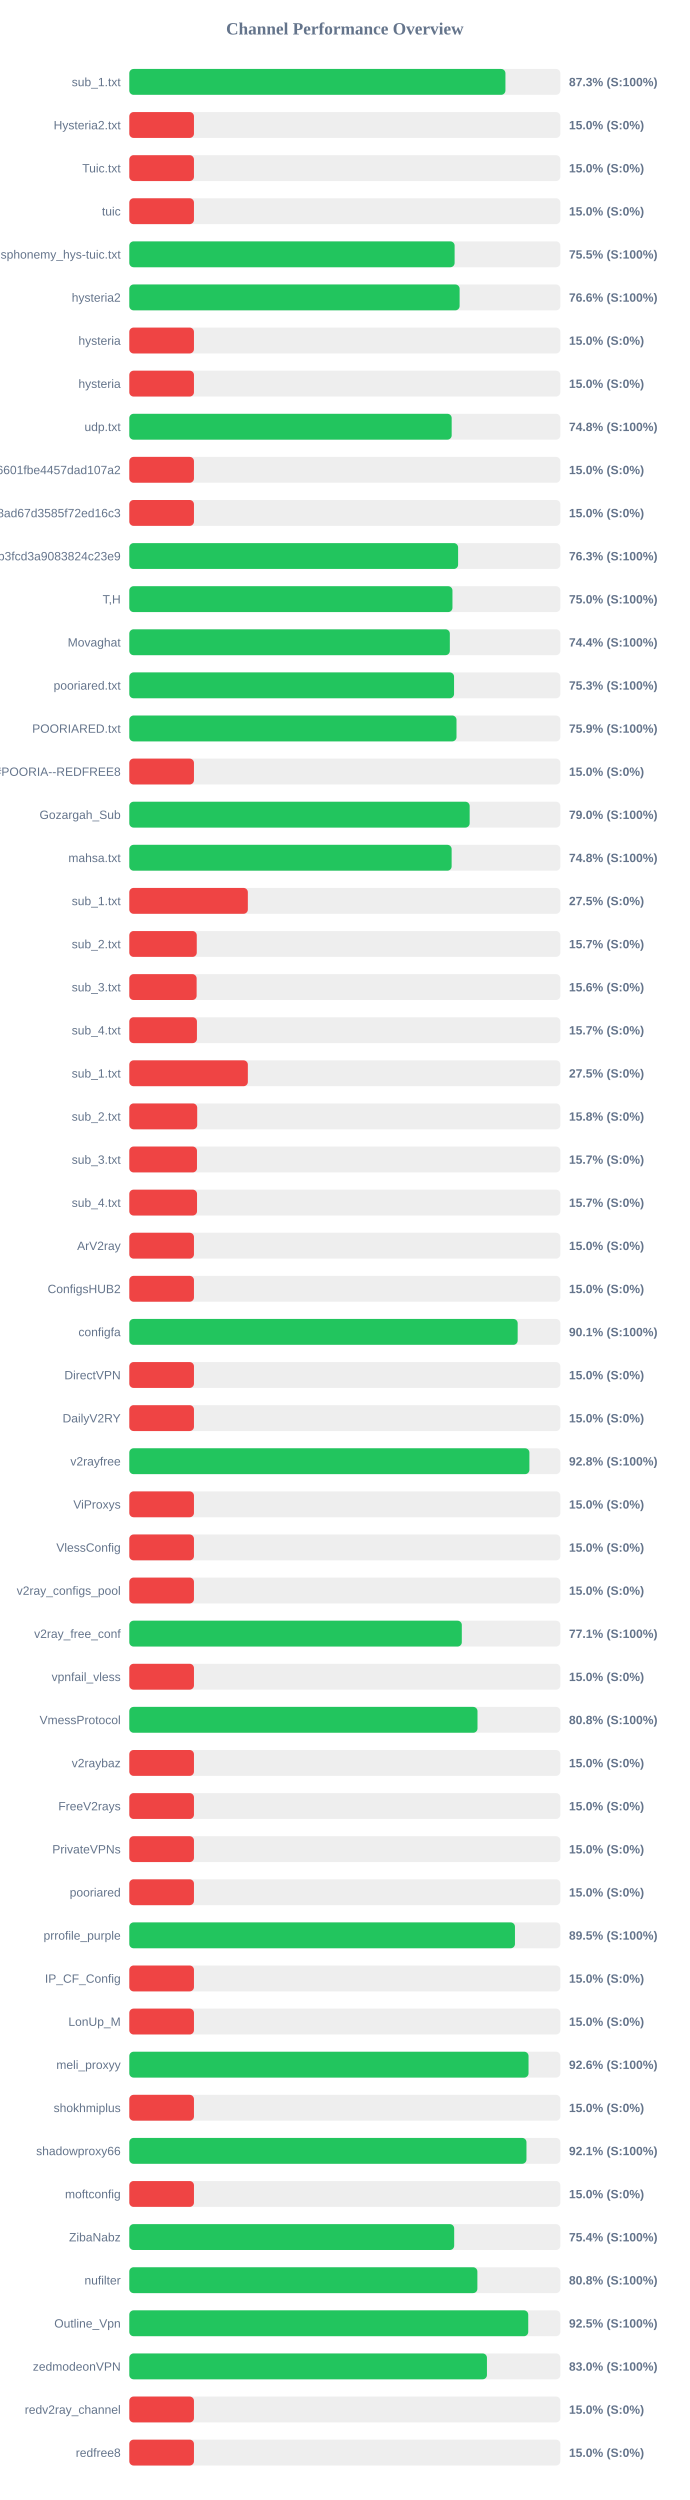
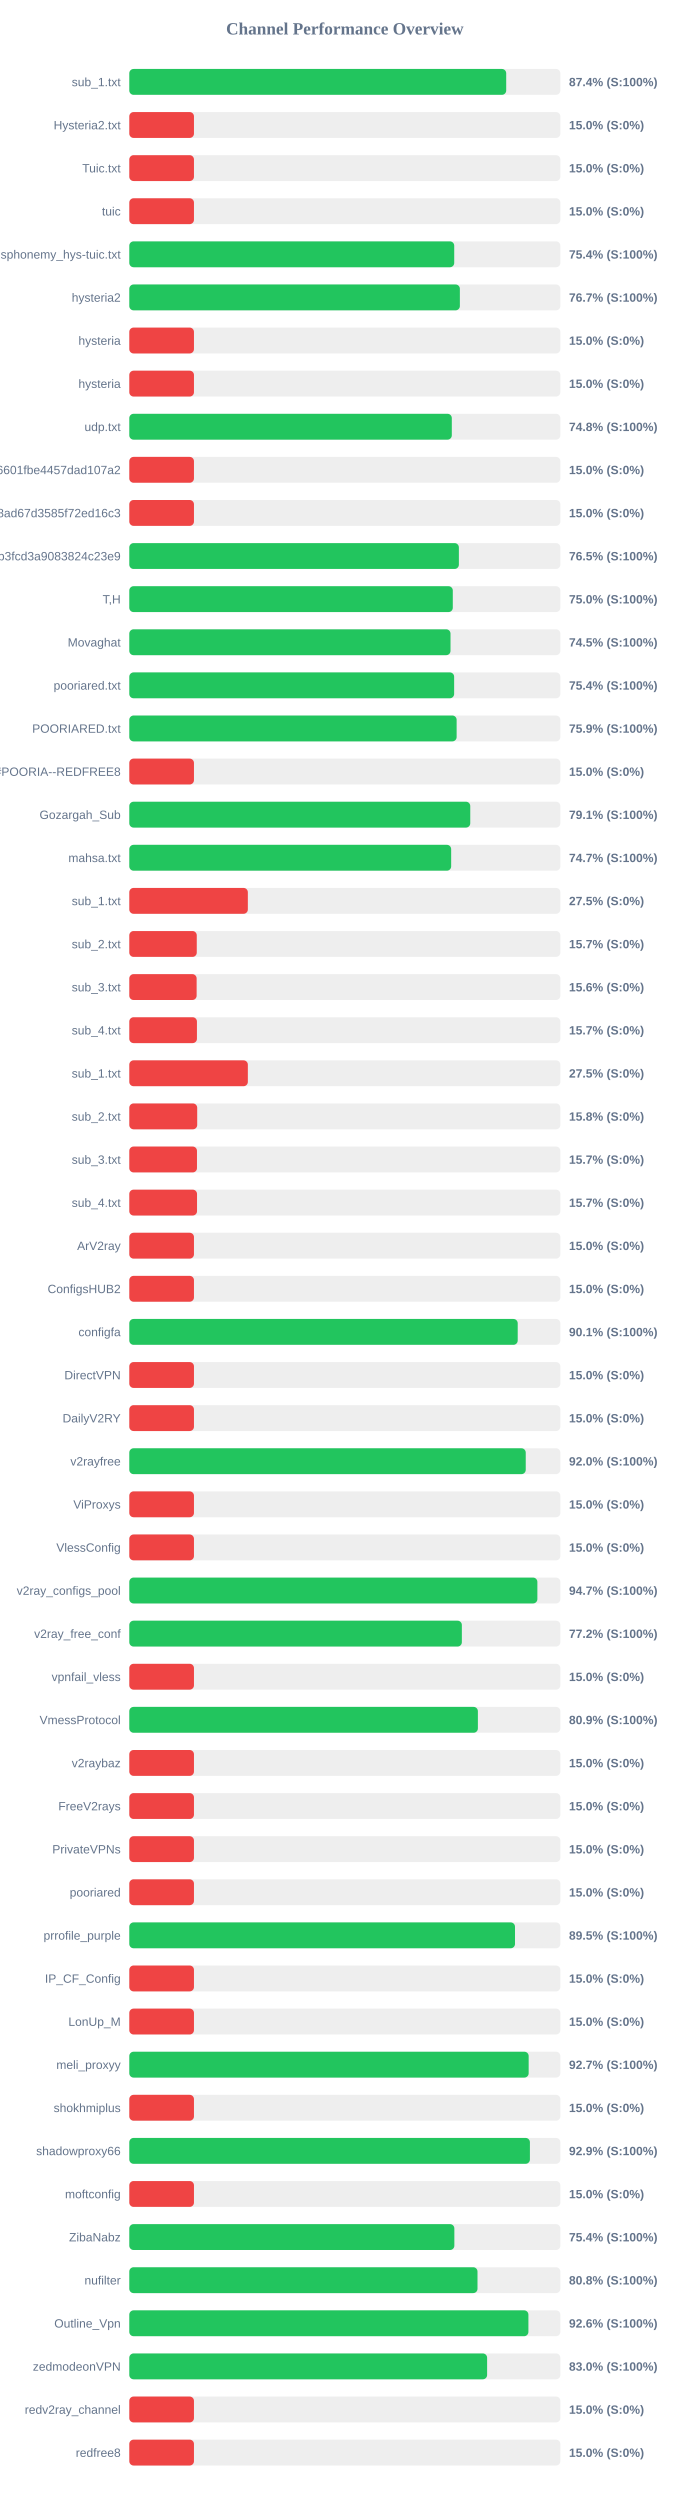
<svg xmlns="http://www.w3.org/2000/svg" width="800" height="2900" version="1.1">
  <style>
        .row { font: 14px Arial; fill: #64748b; }
        .score { font: bold 14px Arial; fill: #64748b; }
    </style>
  <text x="400" y="40" text-anchor="middle" font-size="20px" font-weight="bold" fill="#64748b">Channel Performance Overview</text>
  <rect x="150" y="80" width="500" height="30" fill="#eee" rx="5" />
-   <rect x="150" y="80" width="436.3" height="30" fill="#22c55e" rx="5" />
+   <rect x="150" y="80" width="437.2" height="30" fill="#22c55e" rx="5" />
  <text x="140" y="100" text-anchor="end" class="row">sub_1.txt</text>
-   <text x="660" y="100" text-anchor="start" class="score">87.3% (S:100%)</text>
+   <text x="660" y="100" text-anchor="start" class="score">87.4% (S:100%)</text>
  <rect x="150" y="130" width="500" height="30" fill="#eee" rx="5" />
  <rect x="150" y="130" width="75.0" height="30" fill="#ef4444" rx="5" />
  <text x="140" y="150" text-anchor="end" class="row">Hysteria2.txt</text>
  <text x="660" y="150" text-anchor="start" class="score">15.0% (S:0%)</text>
  <rect x="150" y="180" width="500" height="30" fill="#eee" rx="5" />
  <rect x="150" y="180" width="75.0" height="30" fill="#ef4444" rx="5" />
  <text x="140" y="200" text-anchor="end" class="row">Tuic.txt</text>
  <text x="660" y="200" text-anchor="start" class="score">15.0% (S:0%)</text>
  <rect x="150" y="230" width="500" height="30" fill="#eee" rx="5" />
  <rect x="150" y="230" width="75.0" height="30" fill="#ef4444" rx="5" />
  <text x="140" y="250" text-anchor="end" class="row">tuic</text>
  <text x="660" y="250" text-anchor="start" class="score">15.0% (S:0%)</text>
  <rect x="150" y="280" width="500" height="30" fill="#eee" rx="5" />
-   <rect x="150" y="280" width="377.35" height="30" fill="#22c55e" rx="5" />
+   <rect x="150" y="280" width="376.9" height="30" fill="#22c55e" rx="5" />
  <text x="140" y="300" text-anchor="end" class="row">ndsphonemy_hys-tuic.txt</text>
-   <text x="660" y="300" text-anchor="start" class="score">75.5% (S:100%)</text>
+   <text x="660" y="300" text-anchor="start" class="score">75.4% (S:100%)</text>
  <rect x="150" y="330" width="500" height="30" fill="#eee" rx="5" />
-   <rect x="150" y="330" width="383.15" height="30" fill="#22c55e" rx="5" />
+   <rect x="150" y="330" width="383.45" height="30" fill="#22c55e" rx="5" />
  <text x="140" y="350" text-anchor="end" class="row">hysteria2</text>
-   <text x="660" y="350" text-anchor="start" class="score">76.6% (S:100%)</text>
+   <text x="660" y="350" text-anchor="start" class="score">76.7% (S:100%)</text>
  <rect x="150" y="380" width="500" height="30" fill="#eee" rx="5" />
  <rect x="150" y="380" width="75.0" height="30" fill="#ef4444" rx="5" />
  <text x="140" y="400" text-anchor="end" class="row">hysteria</text>
  <text x="660" y="400" text-anchor="start" class="score">15.0% (S:0%)</text>
  <rect x="150" y="430" width="500" height="30" fill="#eee" rx="5" />
  <rect x="150" y="430" width="75.0" height="30" fill="#ef4444" rx="5" />
  <text x="140" y="450" text-anchor="end" class="row">hysteria</text>
  <text x="660" y="450" text-anchor="start" class="score">15.0% (S:0%)</text>
  <rect x="150" y="480" width="500" height="30" fill="#eee" rx="5" />
-   <rect x="150" y="480" width="373.95" height="30" fill="#22c55e" rx="5" />
+   <rect x="150" y="480" width="374.1" height="30" fill="#22c55e" rx="5" />
  <text x="140" y="500" text-anchor="end" class="row">udp.txt</text>
  <text x="660" y="500" text-anchor="start" class="score">74.8% (S:100%)</text>
  <rect x="150" y="530" width="500" height="30" fill="#eee" rx="5" />
  <rect x="150" y="530" width="75.0" height="30" fill="#ef4444" rx="5" />
  <text x="140" y="550" text-anchor="end" class="row">6ca22ad3b96aa6601fbe4457dad107a2</text>
  <text x="660" y="550" text-anchor="start" class="score">15.0% (S:0%)</text>
  <rect x="150" y="580" width="500" height="30" fill="#eee" rx="5" />
  <rect x="150" y="580" width="75.0" height="30" fill="#ef4444" rx="5" />
  <text x="140" y="600" text-anchor="end" class="row">d2ddf60933dd08ad67d3585f72ed16c3</text>
  <text x="660" y="600" text-anchor="start" class="score">15.0% (S:0%)</text>
  <rect x="150" y="630" width="500" height="30" fill="#eee" rx="5" />
-   <rect x="150" y="630" width="381.4" height="30" fill="#22c55e" rx="5" />
+   <rect x="150" y="630" width="382.3" height="30" fill="#22c55e" rx="5" />
  <text x="140" y="650" text-anchor="end" class="row">subscribe?token=8bc38a0c131e9b3fcd3a9083824c23e9</text>
-   <text x="660" y="650" text-anchor="start" class="score">76.3% (S:100%)</text>
+   <text x="660" y="650" text-anchor="start" class="score">76.5% (S:100%)</text>
  <rect x="150" y="680" width="500" height="30" fill="#eee" rx="5" />
-   <rect x="150" y="680" width="374.85" height="30" fill="#22c55e" rx="5" />
+   <rect x="150" y="680" width="375.25" height="30" fill="#22c55e" rx="5" />
  <text x="140" y="700" text-anchor="end" class="row">T,H</text>
  <text x="660" y="700" text-anchor="start" class="score">75.0% (S:100%)</text>
  <rect x="150" y="730" width="500" height="30" fill="#eee" rx="5" />
-   <rect x="150" y="730" width="371.8" height="30" fill="#22c55e" rx="5" />
+   <rect x="150" y="730" width="372.6" height="30" fill="#22c55e" rx="5" />
  <text x="140" y="750" text-anchor="end" class="row">Movaghat</text>
-   <text x="660" y="750" text-anchor="start" class="score">74.4% (S:100%)</text>
+   <text x="660" y="750" text-anchor="start" class="score">74.5% (S:100%)</text>
  <rect x="150" y="780" width="500" height="30" fill="#eee" rx="5" />
-   <rect x="150" y="780" width="376.7" height="30" fill="#22c55e" rx="5" />
+   <rect x="150" y="780" width="376.8" height="30" fill="#22c55e" rx="5" />
  <text x="140" y="800" text-anchor="end" class="row">pooriared.txt</text>
-   <text x="660" y="800" text-anchor="start" class="score">75.3% (S:100%)</text>
+   <text x="660" y="800" text-anchor="start" class="score">75.4% (S:100%)</text>
  <rect x="150" y="830" width="500" height="30" fill="#eee" rx="5" />
-   <rect x="150" y="830" width="379.55" height="30" fill="#22c55e" rx="5" />
+   <rect x="150" y="830" width="379.7" height="30" fill="#22c55e" rx="5" />
  <text x="140" y="850" text-anchor="end" class="row">POORIARED.txt</text>
  <text x="660" y="850" text-anchor="start" class="score">75.9% (S:100%)</text>
  <rect x="150" y="880" width="500" height="30" fill="#eee" rx="5" />
  <rect x="150" y="880" width="75.0" height="30" fill="#ef4444" rx="5" />
  <text x="140" y="900" text-anchor="end" class="row">POORIA--REDFREE8.txt#POORIA--REDFREE8</text>
  <text x="660" y="900" text-anchor="start" class="score">15.0% (S:0%)</text>
  <rect x="150" y="930" width="500" height="30" fill="#eee" rx="5" />
-   <rect x="150" y="930" width="394.8" height="30" fill="#22c55e" rx="5" />
+   <rect x="150" y="930" width="395.5" height="30" fill="#22c55e" rx="5" />
  <text x="140" y="950" text-anchor="end" class="row">Gozargah_Sub</text>
-   <text x="660" y="950" text-anchor="start" class="score">79.0% (S:100%)</text>
+   <text x="660" y="950" text-anchor="start" class="score">79.1% (S:100%)</text>
  <rect x="150" y="980" width="500" height="30" fill="#eee" rx="5" />
-   <rect x="150" y="980" width="373.9" height="30" fill="#22c55e" rx="5" />
+   <rect x="150" y="980" width="373.35" height="30" fill="#22c55e" rx="5" />
  <text x="140" y="1000" text-anchor="end" class="row">mahsa.txt</text>
-   <text x="660" y="1000" text-anchor="start" class="score">74.8% (S:100%)</text>
+   <text x="660" y="1000" text-anchor="start" class="score">74.7% (S:100%)</text>
  <rect x="150" y="1030" width="500" height="30" fill="#eee" rx="5" />
  <rect x="150" y="1030" width="137.5" height="30" fill="#ef4444" rx="5" />
  <text x="140" y="1050" text-anchor="end" class="row">sub_1.txt</text>
  <text x="660" y="1050" text-anchor="start" class="score">27.5% (S:0%)</text>
  <rect x="150" y="1080" width="500" height="30" fill="#eee" rx="5" />
  <rect x="150" y="1080" width="78.25" height="30" fill="#ef4444" rx="5" />
  <text x="140" y="1100" text-anchor="end" class="row">sub_2.txt</text>
  <text x="660" y="1100" text-anchor="start" class="score">15.7% (S:0%)</text>
  <rect x="150" y="1130" width="500" height="30" fill="#eee" rx="5" />
  <rect x="150" y="1130" width="78.1" height="30" fill="#ef4444" rx="5" />
  <text x="140" y="1150" text-anchor="end" class="row">sub_3.txt</text>
  <text x="660" y="1150" text-anchor="start" class="score">15.6% (S:0%)</text>
  <rect x="150" y="1180" width="500" height="30" fill="#eee" rx="5" />
  <rect x="150" y="1180" width="78.45" height="30" fill="#ef4444" rx="5" />
  <text x="140" y="1200" text-anchor="end" class="row">sub_4.txt</text>
  <text x="660" y="1200" text-anchor="start" class="score">15.7% (S:0%)</text>
  <rect x="150" y="1230" width="500" height="30" fill="#eee" rx="5" />
  <rect x="150" y="1230" width="137.5" height="30" fill="#ef4444" rx="5" />
  <text x="140" y="1250" text-anchor="end" class="row">sub_1.txt</text>
  <text x="660" y="1250" text-anchor="start" class="score">27.5% (S:0%)</text>
  <rect x="150" y="1280" width="500" height="30" fill="#eee" rx="5" />
  <rect x="150" y="1280" width="78.75" height="30" fill="#ef4444" rx="5" />
  <text x="140" y="1300" text-anchor="end" class="row">sub_2.txt</text>
  <text x="660" y="1300" text-anchor="start" class="score">15.8% (S:0%)</text>
  <rect x="150" y="1330" width="500" height="30" fill="#eee" rx="5" />
  <rect x="150" y="1330" width="78.5" height="30" fill="#ef4444" rx="5" />
  <text x="140" y="1350" text-anchor="end" class="row">sub_3.txt</text>
  <text x="660" y="1350" text-anchor="start" class="score">15.7% (S:0%)</text>
  <rect x="150" y="1380" width="500" height="30" fill="#eee" rx="5" />
  <rect x="150" y="1380" width="78.55" height="30" fill="#ef4444" rx="5" />
  <text x="140" y="1400" text-anchor="end" class="row">sub_4.txt</text>
  <text x="660" y="1400" text-anchor="start" class="score">15.7% (S:0%)</text>
  <rect x="150" y="1430" width="500" height="30" fill="#eee" rx="5" />
  <rect x="150" y="1430" width="75.0" height="30" fill="#ef4444" rx="5" />
  <text x="140" y="1450" text-anchor="end" class="row">ArV2ray</text>
  <text x="660" y="1450" text-anchor="start" class="score">15.0% (S:0%)</text>
  <rect x="150" y="1480" width="500" height="30" fill="#eee" rx="5" />
  <rect x="150" y="1480" width="75.0" height="30" fill="#ef4444" rx="5" />
  <text x="140" y="1500" text-anchor="end" class="row">ConfigsHUB2</text>
  <text x="660" y="1500" text-anchor="start" class="score">15.0% (S:0%)</text>
  <rect x="150" y="1530" width="500" height="30" fill="#eee" rx="5" />
-   <rect x="150" y="1530" width="450.5" height="30" fill="#22c55e" rx="5" />
+   <rect x="150" y="1530" width="450.55" height="30" fill="#22c55e" rx="5" />
  <text x="140" y="1550" text-anchor="end" class="row">configfa</text>
  <text x="660" y="1550" text-anchor="start" class="score">90.1% (S:100%)</text>
  <rect x="150" y="1580" width="500" height="30" fill="#eee" rx="5" />
  <rect x="150" y="1580" width="75.0" height="30" fill="#ef4444" rx="5" />
  <text x="140" y="1600" text-anchor="end" class="row">DirectVPN</text>
  <text x="660" y="1600" text-anchor="start" class="score">15.0% (S:0%)</text>
  <rect x="150" y="1630" width="500" height="30" fill="#eee" rx="5" />
  <rect x="150" y="1630" width="75.0" height="30" fill="#ef4444" rx="5" />
  <text x="140" y="1650" text-anchor="end" class="row">DailyV2RY</text>
  <text x="660" y="1650" text-anchor="start" class="score">15.0% (S:0%)</text>
  <rect x="150" y="1680" width="500" height="30" fill="#eee" rx="5" />
-   <rect x="150" y="1680" width="464.1" height="30" fill="#22c55e" rx="5" />
+   <rect x="150" y="1680" width="459.85" height="30" fill="#22c55e" rx="5" />
  <text x="140" y="1700" text-anchor="end" class="row">v2rayfree</text>
-   <text x="660" y="1700" text-anchor="start" class="score">92.8% (S:100%)</text>
+   <text x="660" y="1700" text-anchor="start" class="score">92.0% (S:100%)</text>
  <rect x="150" y="1730" width="500" height="30" fill="#eee" rx="5" />
  <rect x="150" y="1730" width="75.0" height="30" fill="#ef4444" rx="5" />
  <text x="140" y="1750" text-anchor="end" class="row">ViProxys</text>
  <text x="660" y="1750" text-anchor="start" class="score">15.0% (S:0%)</text>
  <rect x="150" y="1780" width="500" height="30" fill="#eee" rx="5" />
  <rect x="150" y="1780" width="75.0" height="30" fill="#ef4444" rx="5" />
  <text x="140" y="1800" text-anchor="end" class="row">VlessConfig</text>
  <text x="660" y="1800" text-anchor="start" class="score">15.0% (S:0%)</text>
  <rect x="150" y="1830" width="500" height="30" fill="#eee" rx="5" />
-   <rect x="150" y="1830" width="75.0" height="30" fill="#ef4444" rx="5" />
+   <rect x="150" y="1830" width="473.35" height="30" fill="#22c55e" rx="5" />
  <text x="140" y="1850" text-anchor="end" class="row">v2ray_configs_pool</text>
-   <text x="660" y="1850" text-anchor="start" class="score">15.0% (S:0%)</text>
+   <text x="660" y="1850" text-anchor="start" class="score">94.7% (S:100%)</text>
  <rect x="150" y="1880" width="500" height="30" fill="#eee" rx="5" />
-   <rect x="150" y="1880" width="385.7" height="30" fill="#22c55e" rx="5" />
+   <rect x="150" y="1880" width="385.75" height="30" fill="#22c55e" rx="5" />
  <text x="140" y="1900" text-anchor="end" class="row">v2ray_free_conf</text>
-   <text x="660" y="1900" text-anchor="start" class="score">77.1% (S:100%)</text>
+   <text x="660" y="1900" text-anchor="start" class="score">77.2% (S:100%)</text>
  <rect x="150" y="1930" width="500" height="30" fill="#eee" rx="5" />
  <rect x="150" y="1930" width="75.0" height="30" fill="#ef4444" rx="5" />
  <text x="140" y="1950" text-anchor="end" class="row">vpnfail_vless</text>
  <text x="660" y="1950" text-anchor="start" class="score">15.0% (S:0%)</text>
  <rect x="150" y="1980" width="500" height="30" fill="#eee" rx="5" />
-   <rect x="150" y="1980" width="403.9" height="30" fill="#22c55e" rx="5" />
+   <rect x="150" y="1980" width="404.35" height="30" fill="#22c55e" rx="5" />
  <text x="140" y="2000" text-anchor="end" class="row">VmessProtocol</text>
-   <text x="660" y="2000" text-anchor="start" class="score">80.8% (S:100%)</text>
+   <text x="660" y="2000" text-anchor="start" class="score">80.9% (S:100%)</text>
  <rect x="150" y="2030" width="500" height="30" fill="#eee" rx="5" />
  <rect x="150" y="2030" width="75.0" height="30" fill="#ef4444" rx="5" />
  <text x="140" y="2050" text-anchor="end" class="row">v2raybaz</text>
  <text x="660" y="2050" text-anchor="start" class="score">15.0% (S:0%)</text>
  <rect x="150" y="2080" width="500" height="30" fill="#eee" rx="5" />
  <rect x="150" y="2080" width="75.0" height="30" fill="#ef4444" rx="5" />
  <text x="140" y="2100" text-anchor="end" class="row">FreeV2rays</text>
  <text x="660" y="2100" text-anchor="start" class="score">15.0% (S:0%)</text>
  <rect x="150" y="2130" width="500" height="30" fill="#eee" rx="5" />
  <rect x="150" y="2130" width="75.0" height="30" fill="#ef4444" rx="5" />
  <text x="140" y="2150" text-anchor="end" class="row">PrivateVPNs</text>
  <text x="660" y="2150" text-anchor="start" class="score">15.0% (S:0%)</text>
  <rect x="150" y="2180" width="500" height="30" fill="#eee" rx="5" />
  <rect x="150" y="2180" width="75.0" height="30" fill="#ef4444" rx="5" />
  <text x="140" y="2200" text-anchor="end" class="row">pooriared</text>
  <text x="660" y="2200" text-anchor="start" class="score">15.0% (S:0%)</text>
  <rect x="150" y="2230" width="500" height="30" fill="#eee" rx="5" />
-   <rect x="150" y="2230" width="447.35" height="30" fill="#22c55e" rx="5" />
+   <rect x="150" y="2230" width="447.4" height="30" fill="#22c55e" rx="5" />
  <text x="140" y="2250" text-anchor="end" class="row">prrofile_purple</text>
  <text x="660" y="2250" text-anchor="start" class="score">89.5% (S:100%)</text>
  <rect x="150" y="2280" width="500" height="30" fill="#eee" rx="5" />
  <rect x="150" y="2280" width="75.0" height="30" fill="#ef4444" rx="5" />
  <text x="140" y="2300" text-anchor="end" class="row">IP_CF_Config</text>
  <text x="660" y="2300" text-anchor="start" class="score">15.0% (S:0%)</text>
  <rect x="150" y="2330" width="500" height="30" fill="#eee" rx="5" />
  <rect x="150" y="2330" width="75.0" height="30" fill="#ef4444" rx="5" />
  <text x="140" y="2350" text-anchor="end" class="row">LonUp_M</text>
  <text x="660" y="2350" text-anchor="start" class="score">15.0% (S:0%)</text>
  <rect x="150" y="2380" width="500" height="30" fill="#eee" rx="5" />
-   <rect x="150" y="2380" width="463.1" height="30" fill="#22c55e" rx="5" />
+   <rect x="150" y="2380" width="463.25" height="30" fill="#22c55e" rx="5" />
  <text x="140" y="2400" text-anchor="end" class="row">meli_proxyy</text>
-   <text x="660" y="2400" text-anchor="start" class="score">92.6% (S:100%)</text>
+   <text x="660" y="2400" text-anchor="start" class="score">92.7% (S:100%)</text>
  <rect x="150" y="2430" width="500" height="30" fill="#eee" rx="5" />
  <rect x="150" y="2430" width="75.0" height="30" fill="#ef4444" rx="5" />
  <text x="140" y="2450" text-anchor="end" class="row">shokhmiplus</text>
  <text x="660" y="2450" text-anchor="start" class="score">15.0% (S:0%)</text>
  <rect x="150" y="2480" width="500" height="30" fill="#eee" rx="5" />
-   <rect x="150" y="2480" width="460.7" height="30" fill="#22c55e" rx="5" />
+   <rect x="150" y="2480" width="464.7" height="30" fill="#22c55e" rx="5" />
  <text x="140" y="2500" text-anchor="end" class="row">shadowproxy66</text>
-   <text x="660" y="2500" text-anchor="start" class="score">92.1% (S:100%)</text>
+   <text x="660" y="2500" text-anchor="start" class="score">92.9% (S:100%)</text>
  <rect x="150" y="2530" width="500" height="30" fill="#eee" rx="5" />
  <rect x="150" y="2530" width="75.0" height="30" fill="#ef4444" rx="5" />
  <text x="140" y="2550" text-anchor="end" class="row">moftconfig</text>
  <text x="660" y="2550" text-anchor="start" class="score">15.0% (S:0%)</text>
  <rect x="150" y="2580" width="500" height="30" fill="#eee" rx="5" />
-   <rect x="150" y="2580" width="376.85" height="30" fill="#22c55e" rx="5" />
+   <rect x="150" y="2580" width="377.05" height="30" fill="#22c55e" rx="5" />
  <text x="140" y="2600" text-anchor="end" class="row">ZibaNabz</text>
  <text x="660" y="2600" text-anchor="start" class="score">75.4% (S:100%)</text>
  <rect x="150" y="2630" width="500" height="30" fill="#eee" rx="5" />
-   <rect x="150" y="2630" width="403.75" height="30" fill="#22c55e" rx="5" />
+   <rect x="150" y="2630" width="403.9" height="30" fill="#22c55e" rx="5" />
  <text x="140" y="2650" text-anchor="end" class="row">nufilter</text>
  <text x="660" y="2650" text-anchor="start" class="score">80.8% (S:100%)</text>
  <rect x="150" y="2680" width="500" height="30" fill="#eee" rx="5" />
-   <rect x="150" y="2680" width="462.75" height="30" fill="#22c55e" rx="5" />
+   <rect x="150" y="2680" width="462.95" height="30" fill="#22c55e" rx="5" />
  <text x="140" y="2700" text-anchor="end" class="row">Outline_Vpn</text>
-   <text x="660" y="2700" text-anchor="start" class="score">92.5% (S:100%)</text>
+   <text x="660" y="2700" text-anchor="start" class="score">92.6% (S:100%)</text>
  <rect x="150" y="2730" width="500" height="30" fill="#eee" rx="5" />
-   <rect x="150" y="2730" width="414.85" height="30" fill="#22c55e" rx="5" />
+   <rect x="150" y="2730" width="415.05" height="30" fill="#22c55e" rx="5" />
  <text x="140" y="2750" text-anchor="end" class="row">zedmodeonVPN</text>
  <text x="660" y="2750" text-anchor="start" class="score">83.0% (S:100%)</text>
  <rect x="150" y="2780" width="500" height="30" fill="#eee" rx="5" />
  <rect x="150" y="2780" width="75.0" height="30" fill="#ef4444" rx="5" />
  <text x="140" y="2800" text-anchor="end" class="row">redv2ray_channel</text>
  <text x="660" y="2800" text-anchor="start" class="score">15.0% (S:0%)</text>
  <rect x="150" y="2830" width="500" height="30" fill="#eee" rx="5" />
  <rect x="150" y="2830" width="75.0" height="30" fill="#ef4444" rx="5" />
  <text x="140" y="2850" text-anchor="end" class="row">redfree8</text>
  <text x="660" y="2850" text-anchor="start" class="score">15.0% (S:0%)</text>
</svg>
